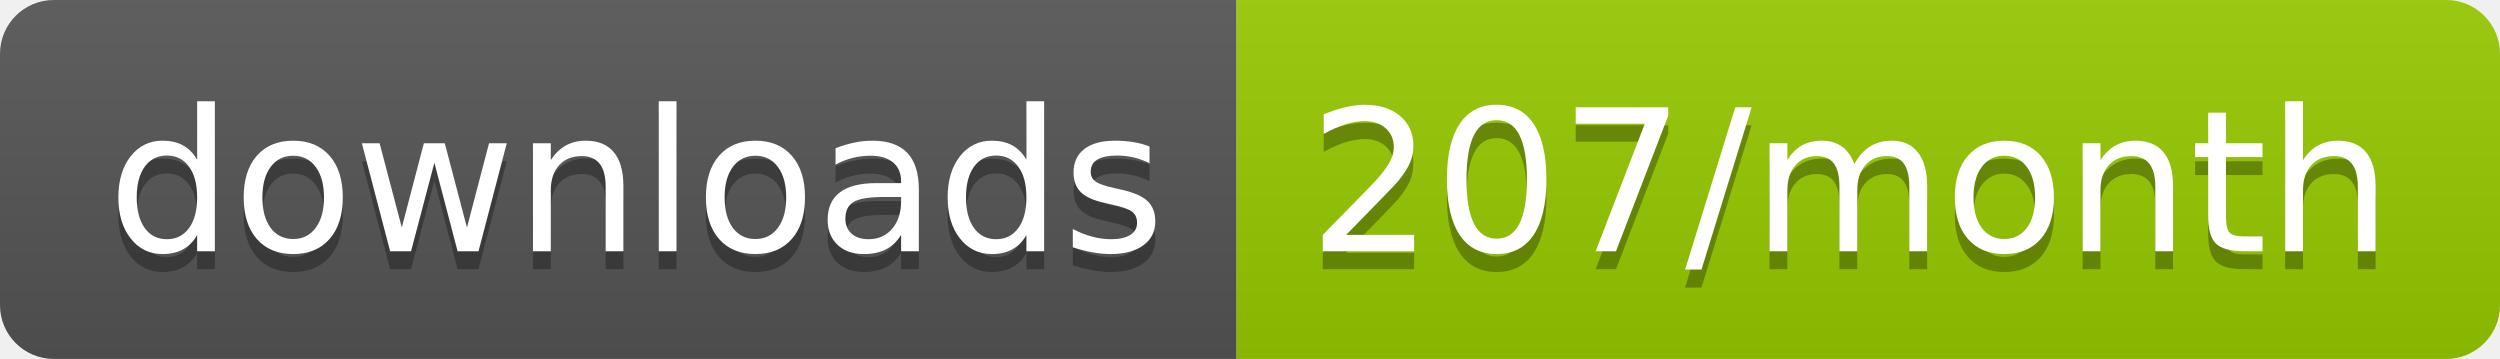
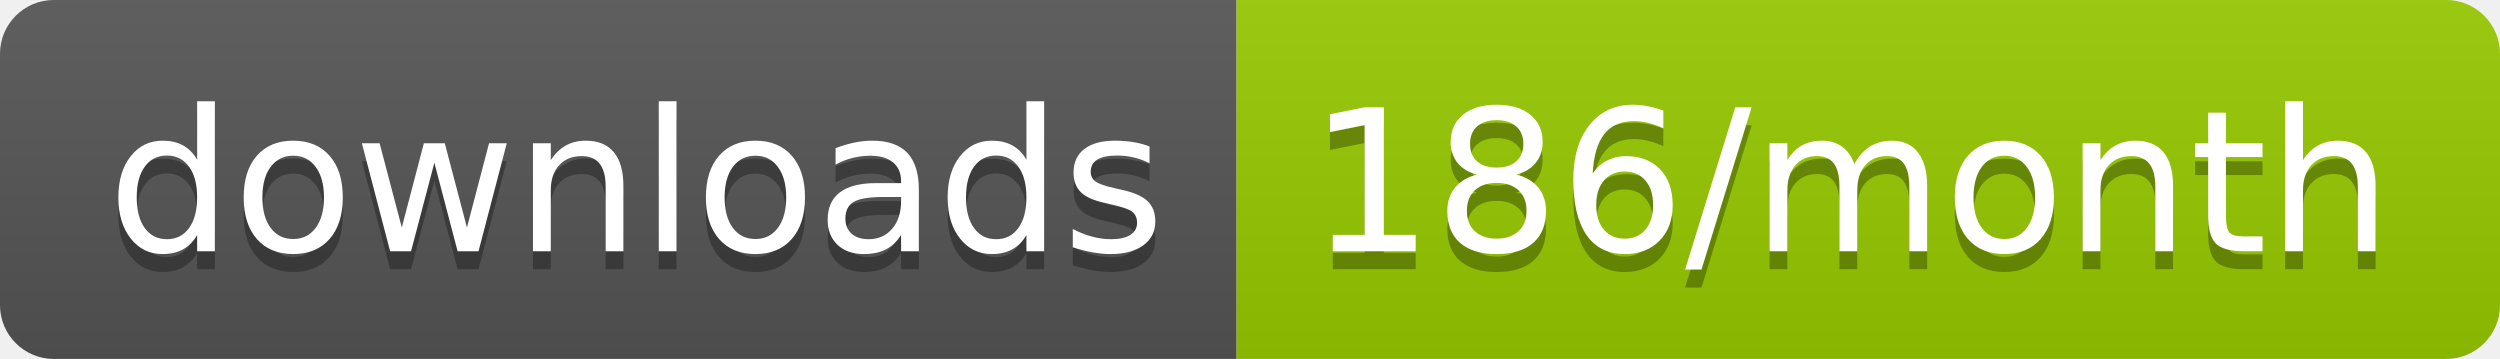
<svg xmlns="http://www.w3.org/2000/svg" width="139.3" height="20">
  <linearGradient id="smooth" x2="0" y2="100%">
    <stop offset="0" stop-color="#bbb" stop-opacity=".1" />
    <stop offset="1" stop-opacity=".1" />
  </linearGradient>
  <clipPath id="round">
    <rect width="139.3" height="20" rx="3" fill="#fff" />
  </clipPath>
  <g clip-path="url(#round)">
    <rect width="68.9" height="20" fill="#555" />
    <rect x="68.9" width="70.4" height="20" fill="#97CA00" />
    <rect width="139.3" height="20" fill="url(#smooth)" />
  </g>
  <g fill="#fff" text-anchor="middle" font-family="DejaVu Sans,Verdana,Geneva,sans-serif" font-size="110">
    <text x="354.5" y="150" fill="#010101" fill-opacity=".3" transform="scale(0.1)" textLength="589.0" lengthAdjust="spacing">downloads</text>
    <text x="354.5" y="140" transform="scale(0.1)" textLength="589.0" lengthAdjust="spacing">downloads</text>
-     <text x="1031.0" y="150" fill="#010101" fill-opacity=".3" transform="scale(0.1)" textLength="604.0" lengthAdjust="spacing">207/month</text>
-     <text x="1031.0" y="140" transform="scale(0.1)" textLength="604.0" lengthAdjust="spacing">207/month</text>
+     <text x="1031.0" y="150" fill="#010101" fill-opacity=".3" transform="scale(0.1)" textLength="604.0" lengthAdjust="spacing">186/month</text>
+     <text x="1031.0" y="140" transform="scale(0.1)" textLength="604.0" lengthAdjust="spacing">186/month</text>
  </g>
</svg>
